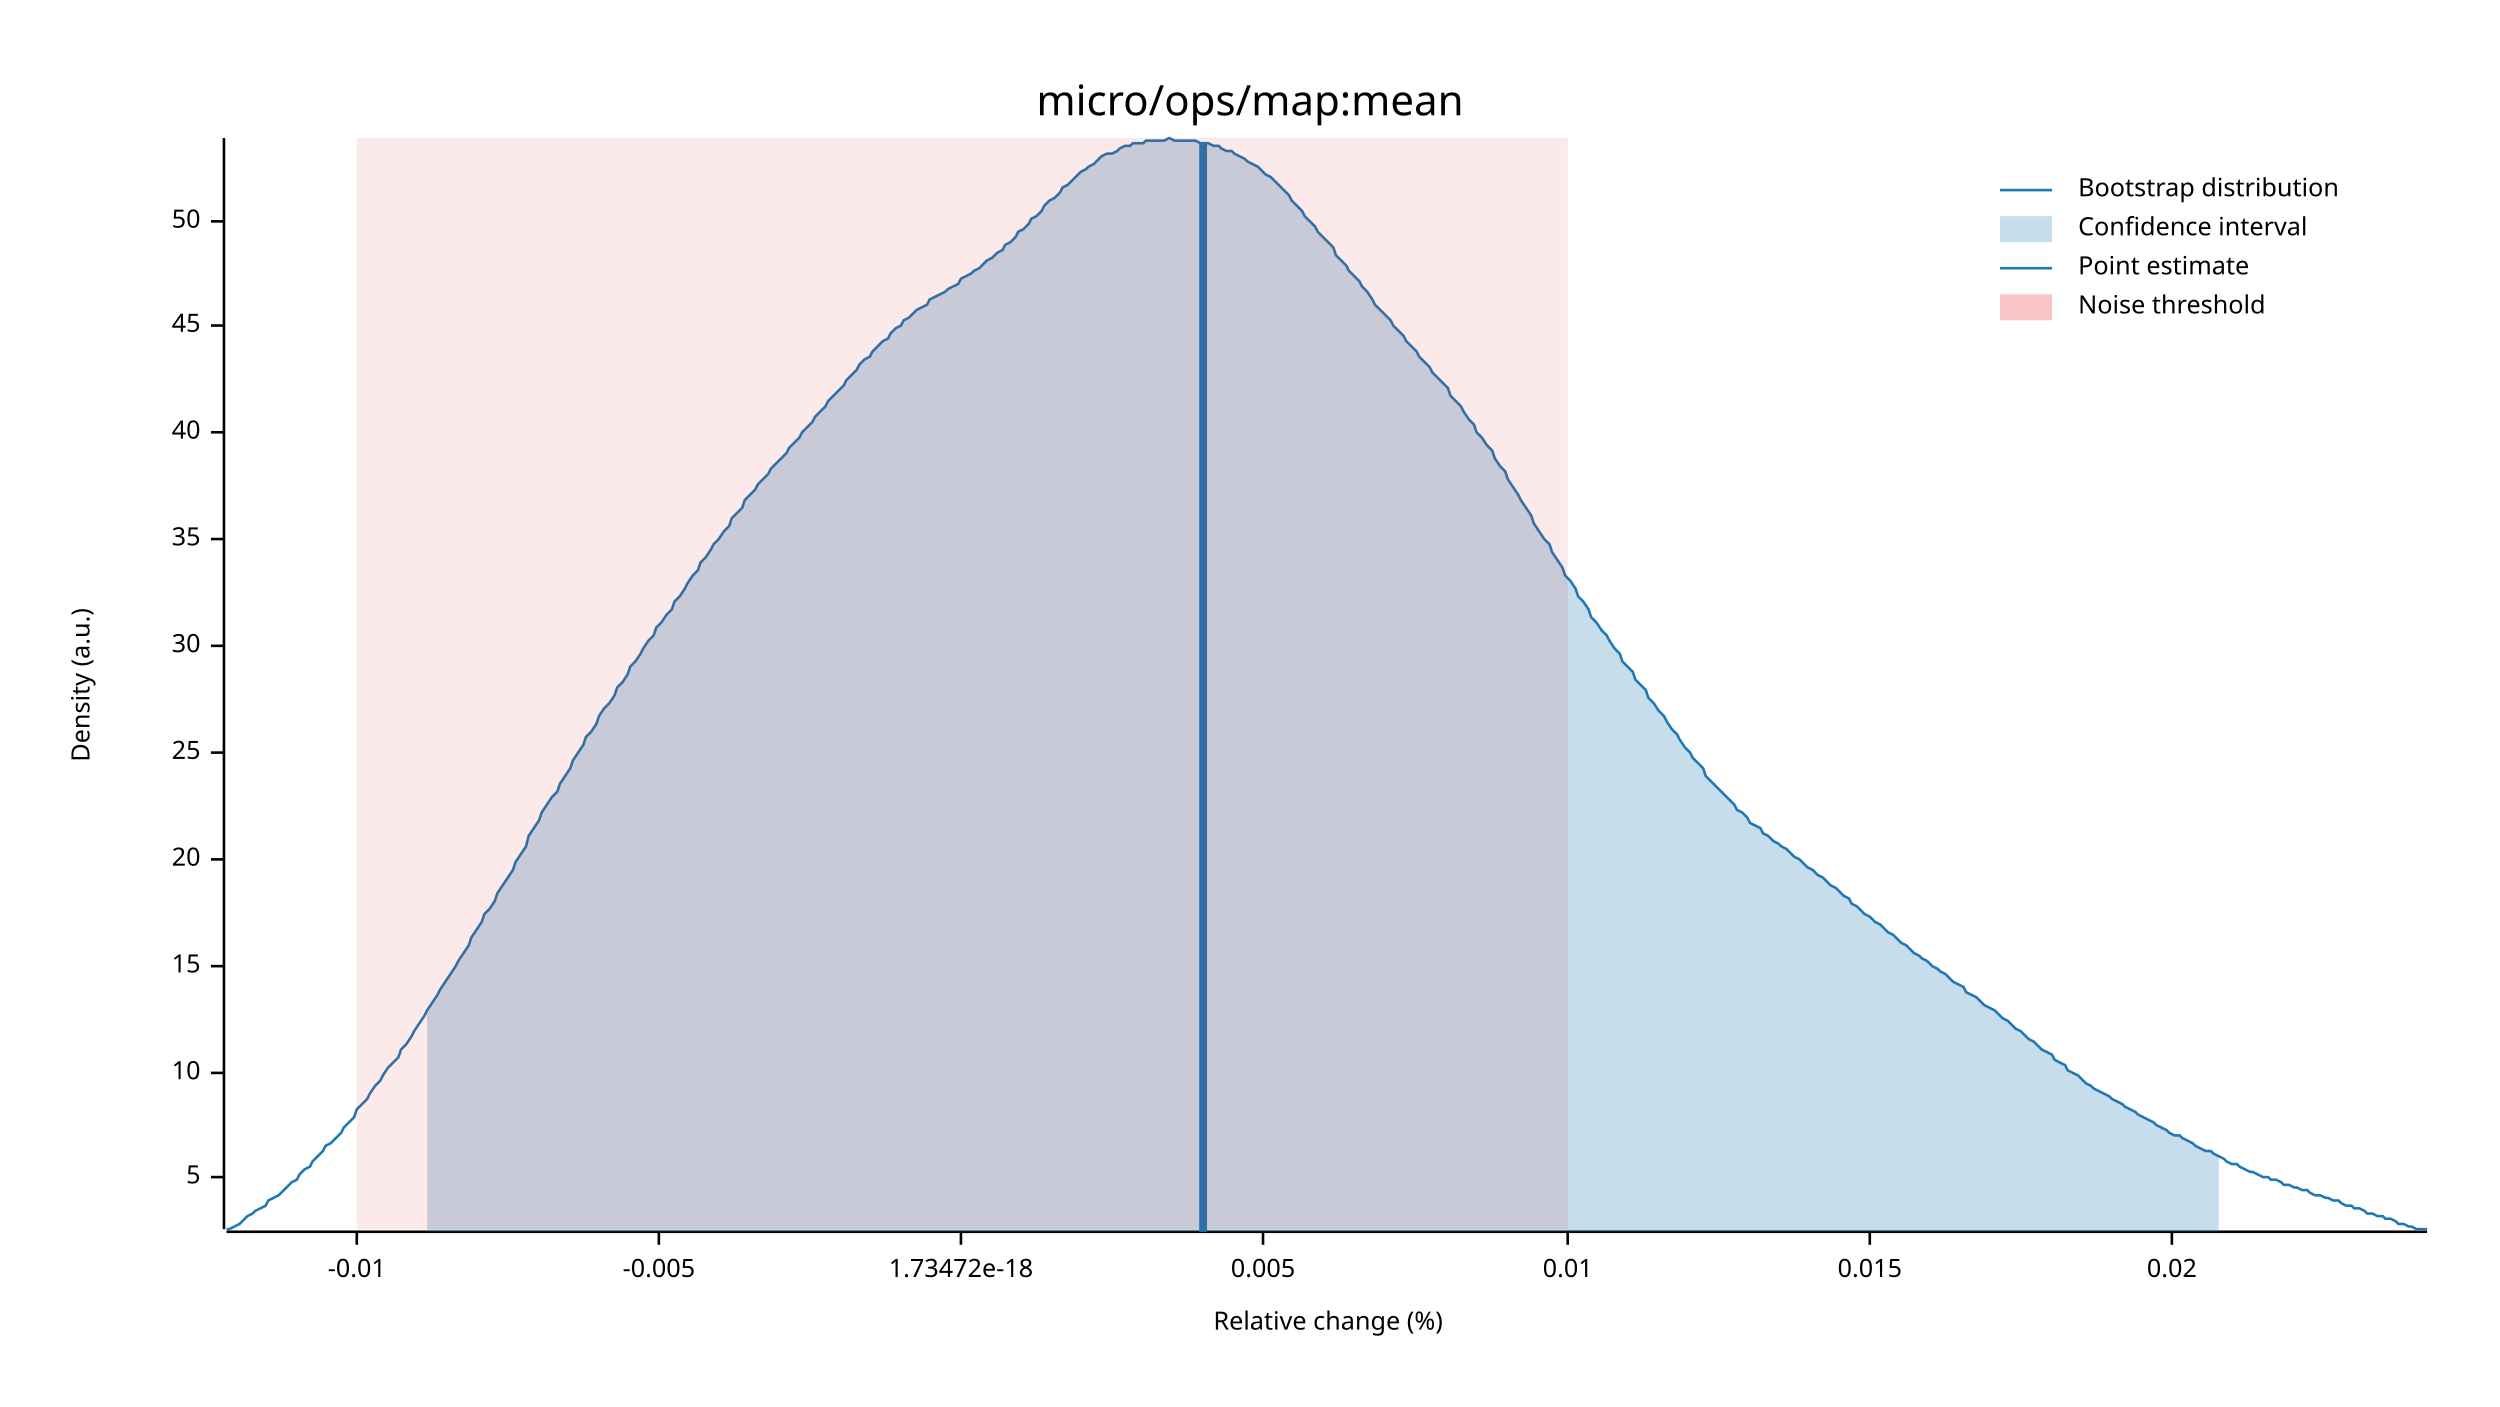
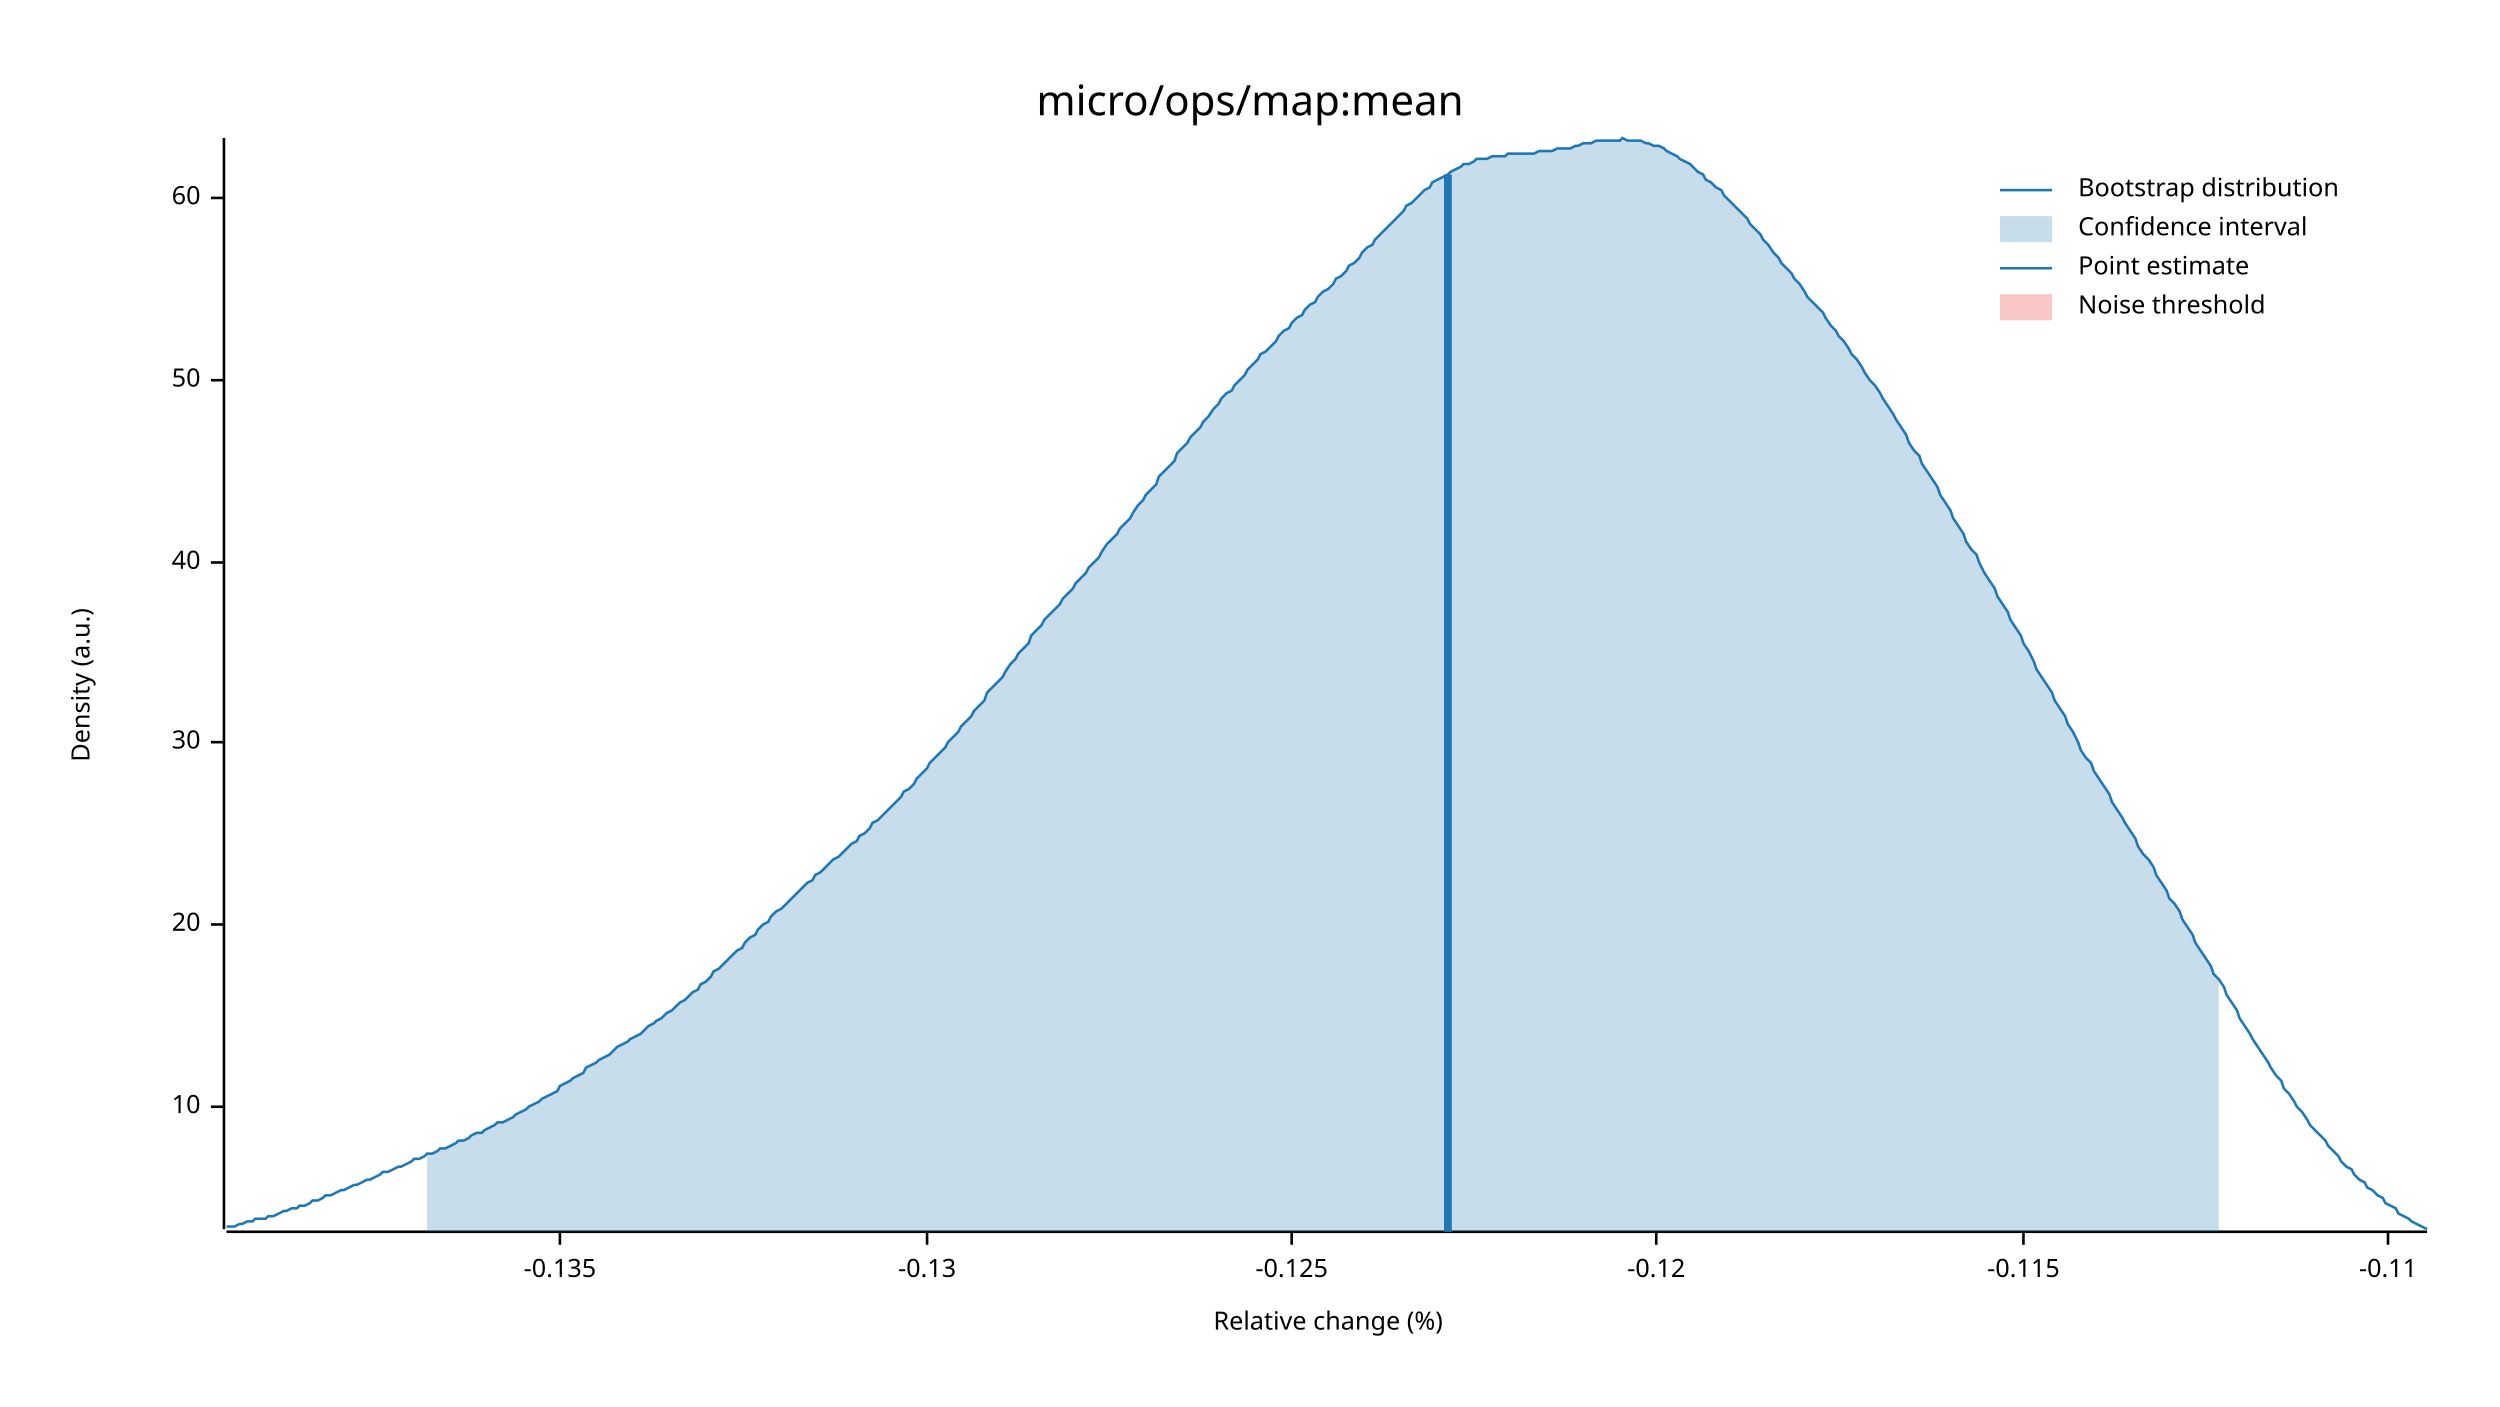
<svg xmlns="http://www.w3.org/2000/svg" width="960" height="540" viewBox="0 0 960 540">
  <text x="480" y="32" dy="0.76em" text-anchor="middle" font-family="sans-serif" font-size="16.129" opacity="1" fill="#000000">
micro/ops/map:mean
</text>
  <text x="27" y="263" dy="0.76em" text-anchor="middle" font-family="sans-serif" font-size="9.677" opacity="1" fill="#000000" transform="rotate(270, 27, 263)">
Density (a.u.)
</text>
  <text x="510" y="513" dy="-0.5ex" text-anchor="middle" font-family="sans-serif" font-size="9.677" opacity="1" fill="#000000">
Relative change (%)
</text>
  <polyline fill="none" opacity="1" stroke="#000000" stroke-width="1" points="86,53 86,472 " />
-   <text x="77" y="452" dy="0.5ex" text-anchor="end" font-family="sans-serif" font-size="9.677" opacity="1" fill="#000000">
- 5
- </text>
-   <polyline fill="none" opacity="1" stroke="#000000" stroke-width="1" points="81,452 86,452 " />
-   <text x="77" y="412" dy="0.5ex" text-anchor="end" font-family="sans-serif" font-size="9.677" opacity="1" fill="#000000">
+   <text x="77" y="425" dy="0.5ex" text-anchor="end" font-family="sans-serif" font-size="9.677" opacity="1" fill="#000000">
10
</text>
-   <polyline fill="none" opacity="1" stroke="#000000" stroke-width="1" points="81,412 86,412 " />
-   <text x="77" y="371" dy="0.5ex" text-anchor="end" font-family="sans-serif" font-size="9.677" opacity="1" fill="#000000">
- 15
- </text>
-   <polyline fill="none" opacity="1" stroke="#000000" stroke-width="1" points="81,371 86,371 " />
-   <text x="77" y="330" dy="0.5ex" text-anchor="end" font-family="sans-serif" font-size="9.677" opacity="1" fill="#000000">
+   <polyline fill="none" opacity="1" stroke="#000000" stroke-width="1" points="81,425 86,425 " />
+   <text x="77" y="355" dy="0.5ex" text-anchor="end" font-family="sans-serif" font-size="9.677" opacity="1" fill="#000000">
20
</text>
-   <polyline fill="none" opacity="1" stroke="#000000" stroke-width="1" points="81,330 86,330 " />
-   <text x="77" y="289" dy="0.5ex" text-anchor="end" font-family="sans-serif" font-size="9.677" opacity="1" fill="#000000">
- 25
- </text>
-   <polyline fill="none" opacity="1" stroke="#000000" stroke-width="1" points="81,289 86,289 " />
-   <text x="77" y="248" dy="0.5ex" text-anchor="end" font-family="sans-serif" font-size="9.677" opacity="1" fill="#000000">
+   <polyline fill="none" opacity="1" stroke="#000000" stroke-width="1" points="81,355 86,355 " />
+   <text x="77" y="285" dy="0.5ex" text-anchor="end" font-family="sans-serif" font-size="9.677" opacity="1" fill="#000000">
30
</text>
-   <polyline fill="none" opacity="1" stroke="#000000" stroke-width="1" points="81,248 86,248 " />
-   <text x="77" y="207" dy="0.5ex" text-anchor="end" font-family="sans-serif" font-size="9.677" opacity="1" fill="#000000">
- 35
- </text>
-   <polyline fill="none" opacity="1" stroke="#000000" stroke-width="1" points="81,207 86,207 " />
-   <text x="77" y="166" dy="0.5ex" text-anchor="end" font-family="sans-serif" font-size="9.677" opacity="1" fill="#000000">
+   <polyline fill="none" opacity="1" stroke="#000000" stroke-width="1" points="81,285 86,285 " />
+   <text x="77" y="216" dy="0.5ex" text-anchor="end" font-family="sans-serif" font-size="9.677" opacity="1" fill="#000000">
40
</text>
-   <polyline fill="none" opacity="1" stroke="#000000" stroke-width="1" points="81,166 86,166 " />
-   <text x="77" y="125" dy="0.5ex" text-anchor="end" font-family="sans-serif" font-size="9.677" opacity="1" fill="#000000">
- 45
- </text>
-   <polyline fill="none" opacity="1" stroke="#000000" stroke-width="1" points="81,125 86,125 " />
-   <text x="77" y="85" dy="0.5ex" text-anchor="end" font-family="sans-serif" font-size="9.677" opacity="1" fill="#000000">
+   <polyline fill="none" opacity="1" stroke="#000000" stroke-width="1" points="81,216 86,216 " />
+   <text x="77" y="146" dy="0.5ex" text-anchor="end" font-family="sans-serif" font-size="9.677" opacity="1" fill="#000000">
50
</text>
-   <polyline fill="none" opacity="1" stroke="#000000" stroke-width="1" points="81,85 86,85 " />
+   <polyline fill="none" opacity="1" stroke="#000000" stroke-width="1" points="81,146 86,146 " />
+   <text x="77" y="76" dy="0.5ex" text-anchor="end" font-family="sans-serif" font-size="9.677" opacity="1" fill="#000000">
+ 60
+ </text>
+   <polyline fill="none" opacity="1" stroke="#000000" stroke-width="1" points="81,76 86,76 " />
  <polyline fill="none" opacity="1" stroke="#000000" stroke-width="1" points="87,473 932,473 " />
-   <text x="137" y="483" dy="0.76em" text-anchor="middle" font-family="sans-serif" font-size="9.677" opacity="1" fill="#000000">
- -0.01
+   <text x="215" y="483" dy="0.76em" text-anchor="middle" font-family="sans-serif" font-size="9.677" opacity="1" fill="#000000">
+ -0.135
</text>
-   <polyline fill="none" opacity="1" stroke="#000000" stroke-width="1" points="137,473 137,478 " />
-   <text x="253" y="483" dy="0.76em" text-anchor="middle" font-family="sans-serif" font-size="9.677" opacity="1" fill="#000000">
- -0.005
+   <polyline fill="none" opacity="1" stroke="#000000" stroke-width="1" points="215,473 215,478 " />
+   <text x="356" y="483" dy="0.76em" text-anchor="middle" font-family="sans-serif" font-size="9.677" opacity="1" fill="#000000">
+ -0.13
</text>
-   <polyline fill="none" opacity="1" stroke="#000000" stroke-width="1" points="253,473 253,478 " />
-   <text x="369" y="483" dy="0.76em" text-anchor="middle" font-family="sans-serif" font-size="9.677" opacity="1" fill="#000000">
- 1.73472e-18
+   <polyline fill="none" opacity="1" stroke="#000000" stroke-width="1" points="356,473 356,478 " />
+   <text x="496" y="483" dy="0.76em" text-anchor="middle" font-family="sans-serif" font-size="9.677" opacity="1" fill="#000000">
+ -0.125
</text>
-   <polyline fill="none" opacity="1" stroke="#000000" stroke-width="1" points="369,473 369,478 " />
-   <text x="485" y="483" dy="0.76em" text-anchor="middle" font-family="sans-serif" font-size="9.677" opacity="1" fill="#000000">
- 0.005
+   <polyline fill="none" opacity="1" stroke="#000000" stroke-width="1" points="496,473 496,478 " />
+   <text x="636" y="483" dy="0.76em" text-anchor="middle" font-family="sans-serif" font-size="9.677" opacity="1" fill="#000000">
+ -0.12
</text>
-   <polyline fill="none" opacity="1" stroke="#000000" stroke-width="1" points="485,473 485,478 " />
-   <text x="602" y="483" dy="0.76em" text-anchor="middle" font-family="sans-serif" font-size="9.677" opacity="1" fill="#000000">
- 0.01
+   <polyline fill="none" opacity="1" stroke="#000000" stroke-width="1" points="636,473 636,478 " />
+   <text x="777" y="483" dy="0.76em" text-anchor="middle" font-family="sans-serif" font-size="9.677" opacity="1" fill="#000000">
+ -0.115
</text>
-   <polyline fill="none" opacity="1" stroke="#000000" stroke-width="1" points="602,473 602,478 " />
-   <text x="718" y="483" dy="0.76em" text-anchor="middle" font-family="sans-serif" font-size="9.677" opacity="1" fill="#000000">
- 0.015
+   <polyline fill="none" opacity="1" stroke="#000000" stroke-width="1" points="777,473 777,478 " />
+   <text x="917" y="483" dy="0.76em" text-anchor="middle" font-family="sans-serif" font-size="9.677" opacity="1" fill="#000000">
+ -0.11
</text>
-   <polyline fill="none" opacity="1" stroke="#000000" stroke-width="1" points="718,473 718,478 " />
-   <text x="834" y="483" dy="0.76em" text-anchor="middle" font-family="sans-serif" font-size="9.677" opacity="1" fill="#000000">
- 0.02
- </text>
-   <polyline fill="none" opacity="1" stroke="#000000" stroke-width="1" points="834,473 834,478 " />
-   <polyline fill="none" opacity="1" stroke="#1F78B4" stroke-width="1" points="87,472 88,472 90,471 92,470 93,469 95,467 97,466 98,465 100,464 102,463 103,461 105,460 107,459 109,457 110,456 112,454 114,453 115,451 117,449 119,448 120,446 122,444 124,442 125,440 127,439 129,437 131,435 132,433 134,431 136,429 137,426 139,424 141,422 142,420 144,417 146,415 147,413 149,410 151,408 153,406 154,403 156,401 158,398 159,396 161,393 163,390 164,388 166,385 168,382 169,380 171,377 173,374 175,371 176,369 178,366 180,363 181,360 183,357 185,354 186,351 188,349 190,346 191,343 193,340 195,337 197,334 198,331 200,328 202,325 203,321 205,318 207,315 208,312 210,309 212,306 214,304 215,301 217,298 219,295 220,292 222,289 224,286 225,283 227,281 229,278 230,275 232,272 234,270 236,267 237,264 239,262 241,259 242,256 244,254 246,251 247,249 249,246 251,244 252,241 254,239 256,236 258,234 259,231 261,229 263,226 264,224 266,221 268,219 269,216 271,214 273,211 274,209 276,207 278,204 280,202 281,199 283,197 285,195 286,192 288,190 290,188 291,186 293,184 295,182 296,180 298,178 300,176 302,174 303,172 305,170 307,168 308,166 310,164 312,162 313,160 315,158 317,156 318,154 320,152 322,150 324,148 325,146 327,144 329,142 330,140 332,138 334,137 335,135 337,133 339,131 341,130 342,128 344,126 346,125 347,123 349,122 351,120 352,119 354,118 356,117 357,115 359,114 361,113 363,112 364,111 366,110 368,109 369,107 371,106 373,105 374,104 376,103 378,101 379,100 381,99 383,97 385,96 386,94 388,93 390,91 391,89 393,88 395,86 396,84 398,83 400,81 401,79 403,77 405,76 407,74 408,72 410,71 412,69 413,68 415,66 417,65 418,64 420,63 422,61 423,60 425,59 427,59 429,58 430,57 432,56 434,56 435,55 437,55 439,55 440,54 442,54 444,54 445,54 447,54 449,53 451,54 452,54 454,54 456,54 457,54 459,54 461,55 462,55 464,55 466,56 468,56 469,57 471,58 473,58 474,59 476,60 478,61 479,62 481,63 483,64 484,65 486,67 488,68 490,70 491,71 493,73 495,75 496,77 498,79 500,81 501,83 503,85 505,87 506,89 508,91 510,93 512,95 513,98 515,100 517,102 518,104 520,106 522,108 523,110 525,112 527,115 528,117 530,119 532,121 534,123 535,125 537,127 539,129 540,131 542,133 544,135 545,137 547,139 549,141 550,143 552,145 554,147 556,149 557,152 559,154 561,156 562,158 564,161 566,163 567,166 569,168 571,171 573,173 574,176 576,179 578,181 579,184 581,187 583,190 584,192 586,195 588,198 589,201 591,204 593,207 595,209 596,212 598,215 600,218 601,221 603,223 605,226 606,229 608,231 610,234 611,237 613,239 615,242 617,244 618,246 620,249 622,251 623,254 625,256 627,258 628,261 630,263 632,265 633,268 635,270 637,273 639,275 640,277 642,280 644,282 645,284 647,287 649,289 650,291 652,293 654,295 655,298 657,300 659,302 661,304 662,305 664,307 666,309 667,311 669,312 671,314 672,316 674,317 676,318 677,320 679,321 681,323 683,324 684,325 686,326 688,328 689,329 691,330 693,332 694,333 696,334 698,336 700,337 701,338 703,340 705,341 706,342 708,344 710,345 711,347 713,348 715,350 716,351 718,352 720,354 722,355 723,356 725,358 727,359 728,360 730,362 732,363 733,364 735,366 737,367 738,368 740,369 742,371 744,372 745,373 747,374 749,376 750,377 752,378 754,379 755,381 757,382 759,383 760,384 762,386 764,387 766,388 767,389 769,391 771,392 772,393 774,395 776,396 777,397 779,399 781,400 782,401 784,403 786,404 788,405 789,407 791,408 793,409 794,411 796,412 798,413 799,414 801,416 803,417 804,418 806,419 808,420 810,421 811,422 813,423 815,424 816,425 818,426 820,427 821,428 823,429 825,430 827,431 828,432 830,433 832,434 833,435 835,436 837,436 838,437 840,438 842,439 843,440 845,441 847,442 849,442 850,443 852,444 854,445 855,446 857,447 859,447 860,448 862,449 864,450 865,450 867,451 869,452 871,452 872,453 874,453 876,454 877,455 879,455 881,456 882,456 884,457 886,457 887,458 889,459 891,459 893,460 894,460 896,461 898,461 899,462 901,463 903,463 904,464 906,464 908,465 909,466 911,466 913,467 915,467 916,468 918,468 920,469 921,470 923,470 925,471 926,471 928,472 930,472 932,472 " />
-   <polygon opacity="0.25" fill="#1F78B4" points="164,388 166,385 168,382 169,380 171,377 173,374 175,371 176,369 178,366 180,363 181,360 183,357 185,354 186,351 188,349 190,346 191,343 193,340 195,337 197,334 198,331 200,328 202,325 203,321 205,318 207,315 208,312 210,309 212,306 214,304 215,301 217,298 219,295 220,292 222,289 224,286 225,283 227,281 229,278 230,275 232,272 234,270 236,267 237,264 239,262 241,259 242,256 244,254 246,251 247,249 249,246 251,244 252,241 254,239 256,236 258,234 259,231 261,229 263,226 264,224 266,221 268,219 269,216 271,214 273,211 274,209 276,207 278,204 280,202 281,199 283,197 285,195 286,192 288,190 290,188 291,186 293,184 295,182 296,180 298,178 300,176 302,174 303,172 305,170 307,168 308,166 310,164 312,162 313,160 315,158 317,156 318,154 320,152 322,150 324,148 325,146 327,144 329,142 330,140 332,138 334,137 335,135 337,133 339,131 341,130 342,128 344,126 346,125 347,123 349,122 351,120 352,119 354,118 356,117 357,115 359,114 361,113 363,112 364,111 366,110 368,109 369,107 371,106 373,105 374,104 376,103 378,101 379,100 381,99 383,97 385,96 386,94 388,93 390,91 391,89 393,88 395,86 396,84 398,83 400,81 401,79 403,77 405,76 407,74 408,72 410,71 412,69 413,68 415,66 417,65 418,64 420,63 422,61 423,60 425,59 427,59 429,58 430,57 432,56 434,56 435,55 437,55 439,55 440,54 442,54 444,54 445,54 447,54 449,53 451,54 452,54 454,54 456,54 457,54 459,54 461,55 462,55 464,55 466,56 468,56 469,57 471,58 473,58 474,59 476,60 478,61 479,62 481,63 483,64 484,65 486,67 488,68 490,70 491,71 493,73 495,75 496,77 498,79 500,81 501,83 503,85 505,87 506,89 508,91 510,93 512,95 513,98 515,100 517,102 518,104 520,106 522,108 523,110 525,112 527,115 528,117 530,119 532,121 534,123 535,125 537,127 539,129 540,131 542,133 544,135 545,137 547,139 549,141 550,143 552,145 554,147 556,149 557,152 559,154 561,156 562,158 564,161 566,163 567,166 569,168 571,171 573,173 574,176 576,179 578,181 579,184 581,187 583,190 584,192 586,195 588,198 589,201 591,204 593,207 595,209 596,212 598,215 600,218 601,221 603,223 605,226 606,229 608,231 610,234 611,237 613,239 615,242 617,244 618,246 620,249 622,251 623,254 625,256 627,258 628,261 630,263 632,265 633,268 635,270 637,273 639,275 640,277 642,280 644,282 645,284 647,287 649,289 650,291 652,293 654,295 655,298 657,300 659,302 661,304 662,305 664,307 666,309 667,311 669,312 671,314 672,316 674,317 676,318 677,320 679,321 681,323 683,324 684,325 686,326 688,328 689,329 691,330 693,332 694,333 696,334 698,336 700,337 701,338 703,340 705,341 706,342 708,344 710,345 711,347 713,348 715,350 716,351 718,352 720,354 722,355 723,356 725,358 727,359 728,360 730,362 732,363 733,364 735,366 737,367 738,368 740,369 742,371 744,372 745,373 747,374 749,376 750,377 752,378 754,379 755,381 757,382 759,383 760,384 762,386 764,387 766,388 767,389 769,391 771,392 772,393 774,395 776,396 777,397 779,399 781,400 782,401 784,403 786,404 788,405 789,407 791,408 793,409 794,411 796,412 798,413 799,414 801,416 803,417 804,418 806,419 808,420 810,421 811,422 813,423 815,424 816,425 818,426 820,427 821,428 823,429 825,430 827,431 828,432 830,433 832,434 833,435 835,436 837,436 838,437 840,438 842,439 843,440 845,441 847,442 849,442 850,443 852,444 852,473 164,473 " />
-   <polyline fill="none" opacity="1" stroke="#1F78B4" stroke-width="3" points="462,473 462,55 " />
-   <rect x="137" y="53" width="465" height="419" opacity="0.1" fill="#E31A1C" stroke="none" />
+   <polyline fill="none" opacity="1" stroke="#000000" stroke-width="1" points="917,473 917,478 " />
+   <polyline fill="none" opacity="1" stroke="#1F78B4" stroke-width="1" points="87,471 88,471 90,471 92,470 93,470 95,469 97,469 98,468 100,468 102,468 103,467 105,467 107,466 109,465 110,465 112,464 114,464 115,463 117,463 119,462 120,461 122,461 124,460 125,459 127,459 129,458 131,457 132,457 134,456 136,455 137,455 139,454 141,453 142,453 144,452 146,451 147,450 149,450 151,449 153,448 154,448 156,447 158,446 159,445 161,445 163,444 164,443 166,443 168,442 169,441 171,441 173,440 175,439 176,438 178,438 180,437 181,436 183,435 185,435 186,434 188,433 190,432 191,431 193,431 195,430 197,429 198,428 200,427 202,426 203,425 205,424 207,423 208,422 210,421 212,420 214,419 215,417 217,416 219,415 220,414 222,413 224,412 225,410 227,409 229,408 230,407 232,406 234,405 236,403 237,402 239,401 241,400 242,399 244,398 246,397 247,396 249,394 251,393 252,392 254,391 256,389 258,388 259,387 261,385 263,384 264,383 266,381 268,380 269,378 271,377 273,375 274,373 276,372 278,370 280,368 281,367 283,365 285,364 286,362 288,360 290,359 291,357 293,355 295,354 296,352 298,350 300,349 302,347 303,346 305,344 307,342 308,341 310,339 312,338 313,336 315,335 317,333 318,332 320,330 322,329 324,327 325,326 327,324 329,323 330,321 332,320 334,318 335,316 337,315 339,313 341,311 342,310 344,308 346,306 347,304 349,303 351,301 352,299 354,297 356,295 357,293 359,291 361,289 363,287 364,285 366,283 368,281 369,279 371,277 373,275 374,273 376,271 378,269 379,266 381,264 383,262 385,260 386,258 388,255 390,253 391,251 393,249 395,247 396,244 398,242 400,240 401,238 403,236 405,234 407,232 408,230 410,228 412,226 413,224 415,222 417,220 418,218 420,216 422,214 423,212 425,209 427,207 429,205 430,203 432,201 434,199 435,197 437,194 439,192 440,190 442,188 444,186 445,183 447,181 449,179 451,177 452,174 454,172 456,170 457,168 459,166 461,164 462,162 464,160 466,157 468,155 469,153 471,151 473,150 474,148 476,146 478,144 479,142 481,140 483,138 484,136 486,135 488,133 490,131 491,129 493,127 495,126 496,124 498,122 500,121 501,119 503,117 505,116 506,114 508,112 510,111 512,109 513,107 515,106 517,104 518,102 520,101 522,99 523,97 525,95 527,94 528,92 530,90 532,88 534,86 535,85 537,83 539,81 540,79 542,78 544,76 545,75 547,73 549,72 550,70 552,69 554,68 556,67 557,66 559,65 561,64 562,63 564,63 566,62 567,61 569,61 571,61 573,60 574,60 576,60 578,60 579,59 581,59 583,59 584,59 586,59 588,59 589,59 591,58 593,58 595,58 596,58 598,57 600,57 601,57 603,57 605,56 606,56 608,55 610,55 611,55 613,54 615,54 617,54 618,54 620,54 622,54 623,53 625,54 627,54 628,54 630,54 632,55 633,55 635,56 637,56 639,57 640,58 642,59 644,60 645,61 647,62 649,63 650,64 652,66 654,67 655,69 657,70 659,72 661,73 662,75 664,77 666,79 667,80 669,82 671,84 672,86 674,88 676,90 677,92 679,94 681,97 683,99 684,101 686,103 688,105 689,107 691,109 693,112 694,114 696,116 698,118 700,120 701,122 703,125 705,127 706,129 708,131 710,134 711,136 713,138 715,141 716,143 718,146 720,148 722,151 723,153 725,156 727,159 728,161 730,164 732,167 733,170 735,173 737,175 738,178 740,181 742,184 744,187 745,190 747,193 749,196 750,199 752,202 754,205 755,208 757,211 759,213 760,216 762,220 764,223 766,226 767,229 769,232 771,235 772,238 774,241 776,244 777,247 779,250 781,254 782,257 784,260 786,263 788,266 789,269 791,272 793,275 794,278 796,281 798,285 799,288 801,291 803,293 804,296 806,299 808,302 810,305 811,308 813,311 815,314 816,316 818,319 820,322 821,325 823,328 825,330 827,333 828,336 830,339 832,342 833,345 835,347 837,350 838,353 840,356 842,359 843,362 845,365 847,368 849,371 850,374 852,376 854,379 855,382 857,385 859,388 860,391 862,394 864,397 865,399 867,402 869,405 871,408 872,410 874,413 876,415 877,418 879,420 881,423 882,425 884,427 886,430 887,432 889,434 891,436 893,438 894,440 896,442 898,444 899,446 901,448 903,449 904,451 906,453 908,454 909,456 911,457 913,459 915,460 916,462 918,463 920,464 921,466 923,467 925,468 926,469 928,470 930,471 932,472 " />
+   <polygon opacity="0.25" fill="#1F78B4" points="164,443 166,443 168,442 169,441 171,441 173,440 175,439 176,438 178,438 180,437 181,436 183,435 185,435 186,434 188,433 190,432 191,431 193,431 195,430 197,429 198,428 200,427 202,426 203,425 205,424 207,423 208,422 210,421 212,420 214,419 215,417 217,416 219,415 220,414 222,413 224,412 225,410 227,409 229,408 230,407 232,406 234,405 236,403 237,402 239,401 241,400 242,399 244,398 246,397 247,396 249,394 251,393 252,392 254,391 256,389 258,388 259,387 261,385 263,384 264,383 266,381 268,380 269,378 271,377 273,375 274,373 276,372 278,370 280,368 281,367 283,365 285,364 286,362 288,360 290,359 291,357 293,355 295,354 296,352 298,350 300,349 302,347 303,346 305,344 307,342 308,341 310,339 312,338 313,336 315,335 317,333 318,332 320,330 322,329 324,327 325,326 327,324 329,323 330,321 332,320 334,318 335,316 337,315 339,313 341,311 342,310 344,308 346,306 347,304 349,303 351,301 352,299 354,297 356,295 357,293 359,291 361,289 363,287 364,285 366,283 368,281 369,279 371,277 373,275 374,273 376,271 378,269 379,266 381,264 383,262 385,260 386,258 388,255 390,253 391,251 393,249 395,247 396,244 398,242 400,240 401,238 403,236 405,234 407,232 408,230 410,228 412,226 413,224 415,222 417,220 418,218 420,216 422,214 423,212 425,209 427,207 429,205 430,203 432,201 434,199 435,197 437,194 439,192 440,190 442,188 444,186 445,183 447,181 449,179 451,177 452,174 454,172 456,170 457,168 459,166 461,164 462,162 464,160 466,157 468,155 469,153 471,151 473,150 474,148 476,146 478,144 479,142 481,140 483,138 484,136 486,135 488,133 490,131 491,129 493,127 495,126 496,124 498,122 500,121 501,119 503,117 505,116 506,114 508,112 510,111 512,109 513,107 515,106 517,104 518,102 520,101 522,99 523,97 525,95 527,94 528,92 530,90 532,88 534,86 535,85 537,83 539,81 540,79 542,78 544,76 545,75 547,73 549,72 550,70 552,69 554,68 556,67 557,66 559,65 561,64 562,63 564,63 566,62 567,61 569,61 571,61 573,60 574,60 576,60 578,60 579,59 581,59 583,59 584,59 586,59 588,59 589,59 591,58 593,58 595,58 596,58 598,57 600,57 601,57 603,57 605,56 606,56 608,55 610,55 611,55 613,54 615,54 617,54 618,54 620,54 622,54 623,53 625,54 627,54 628,54 630,54 632,55 633,55 635,56 637,56 639,57 640,58 642,59 644,60 645,61 647,62 649,63 650,64 652,66 654,67 655,69 657,70 659,72 661,73 662,75 664,77 666,79 667,80 669,82 671,84 672,86 674,88 676,90 677,92 679,94 681,97 683,99 684,101 686,103 688,105 689,107 691,109 693,112 694,114 696,116 698,118 700,120 701,122 703,125 705,127 706,129 708,131 710,134 711,136 713,138 715,141 716,143 718,146 720,148 722,151 723,153 725,156 727,159 728,161 730,164 732,167 733,170 735,173 737,175 738,178 740,181 742,184 744,187 745,190 747,193 749,196 750,199 752,202 754,205 755,208 757,211 759,213 760,216 762,220 764,223 766,226 767,229 769,232 771,235 772,238 774,241 776,244 777,247 779,250 781,254 782,257 784,260 786,263 788,266 789,269 791,272 793,275 794,278 796,281 798,285 799,288 801,291 803,293 804,296 806,299 808,302 810,305 811,308 813,311 815,314 816,316 818,319 820,322 821,325 823,328 825,330 827,333 828,336 830,339 832,342 833,345 835,347 837,350 838,353 840,356 842,359 843,362 845,365 847,368 849,371 850,374 852,376 852,473 164,473 " />
+   <polyline fill="none" opacity="1" stroke="#1F78B4" stroke-width="3" points="556,473 556,67 " />
+   <rect x="509" y="53" width="0" height="419" opacity="0.1" fill="#E31A1C" stroke="none" />
  <text x="798" y="68" dy="0.76em" text-anchor="start" font-family="sans-serif" font-size="9.677" opacity="1" fill="#000000">
Bootstrap distribution
</text>
  <text x="798" y="83" dy="0.76em" text-anchor="start" font-family="sans-serif" font-size="9.677" opacity="1" fill="#000000">
Confidence interval
</text>
  <text x="798" y="98" dy="0.76em" text-anchor="start" font-family="sans-serif" font-size="9.677" opacity="1" fill="#000000">
Point estimate
</text>
  <text x="798" y="113" dy="0.76em" text-anchor="start" font-family="sans-serif" font-size="9.677" opacity="1" fill="#000000">
Noise threshold
</text>
  <polyline fill="none" opacity="1" stroke="#1F78B4" stroke-width="1" points="768,73 788,73 " />
  <rect x="768" y="83" width="20" height="10" opacity="0.25" fill="#1F78B4" stroke="none" />
  <polyline fill="none" opacity="1" stroke="#1F78B4" stroke-width="1" points="768,103 788,103 " />
  <rect x="768" y="113" width="20" height="10" opacity="0.25" fill="#E31A1C" stroke="none" />
</svg>
